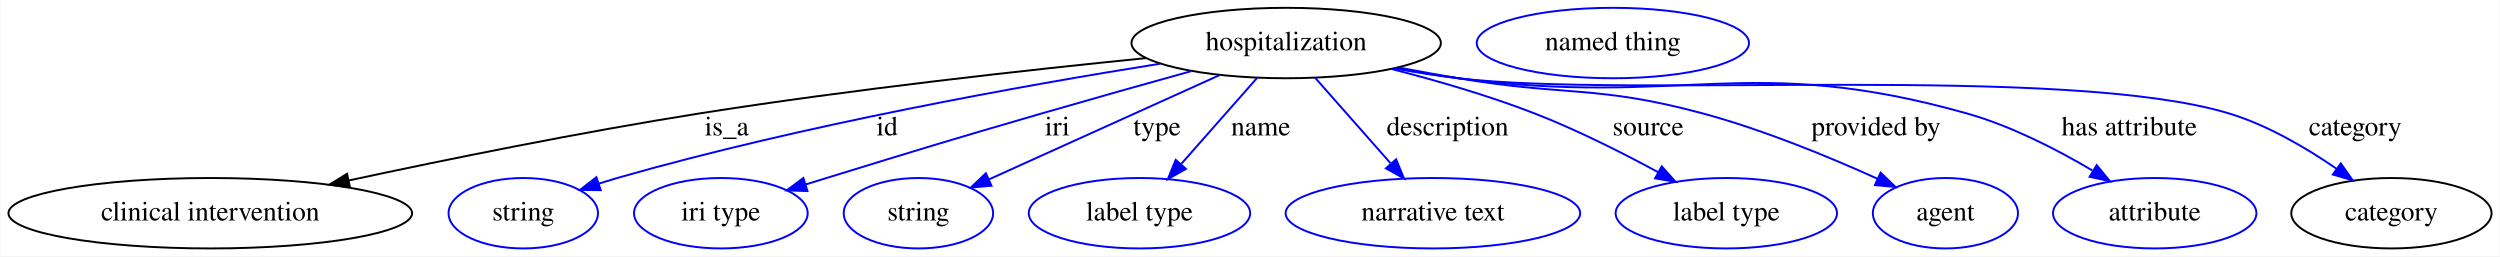
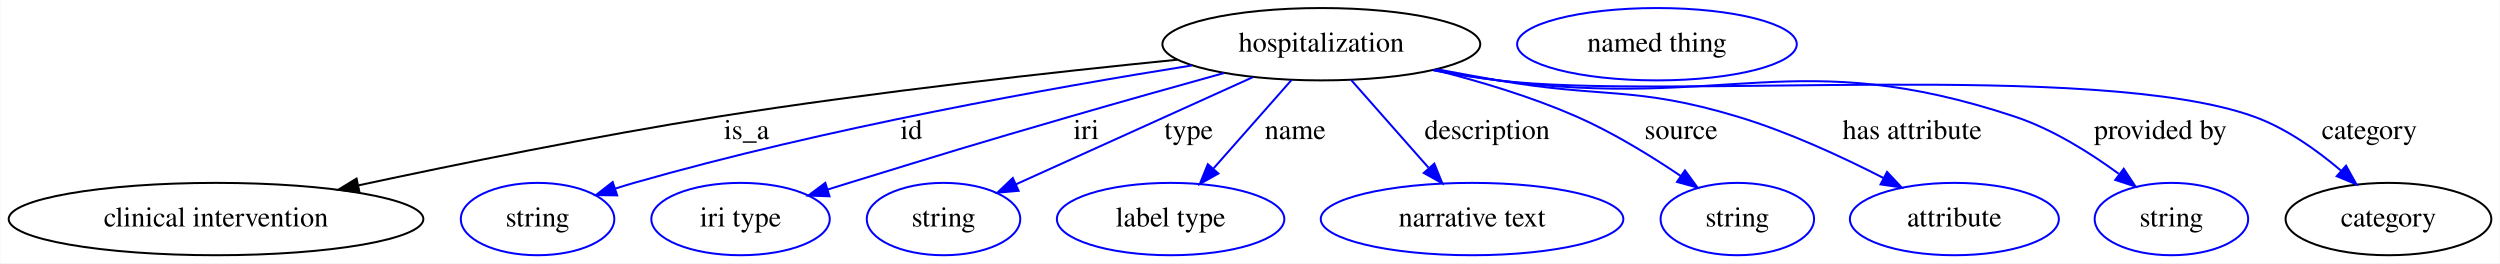
- <svg xmlns="http://www.w3.org/2000/svg" width="1278pt" height="131pt" viewBox="0.00 0.00 1277.69 131.00">
+ <svg xmlns="http://www.w3.org/2000/svg" width="1244pt" height="131pt" viewBox="0.00 0.00 1243.69 131.00">
  <g id="graph0" class="graph" transform="scale(1 1) rotate(0) translate(4 127)">
-     <polygon fill="white" stroke="transparent" points="-4,4 -4,-127 1273.69,-127 1273.69,4 -4,4" />
+     <polygon fill="white" stroke="transparent" points="-4,4 -4,-127 1239.69,-127 1239.69,4 -4,4" />
    <g id="node1" class="node">
      <ellipse fill="none" stroke="black" cx="653.34" cy="-105" rx="79.09" ry="18" />
      <text text-anchor="middle" x="653.34" y="-101.3" font-family="Times,serif" font-size="14.00">hospitalization</text>
    </g>
    <g id="node2" class="node">
      <ellipse fill="none" stroke="black" cx="103.34" cy="-18" rx="103.18" ry="18" />
      <text text-anchor="middle" x="103.34" y="-14.3" font-family="Times,serif" font-size="14.00">clinical intervention</text>
    </g>
    <g id="edge1" class="edge">
      <path fill="none" stroke="black" d="M581.59,-97.28C520.67,-91.19 431.03,-81.28 353.34,-69 292.6,-59.4 224.16,-45.49 174.26,-34.78" />
      <polygon fill="black" stroke="black" points="174.74,-31.3 164.22,-32.62 173.26,-38.15 174.74,-31.3" />
      <text text-anchor="middle" x="367.34" y="-57.8" font-family="Times,serif" font-size="14.00">is_a</text>
    </g>
    <g id="node3" class="node">
      <ellipse fill="none" stroke="blue" cx="263.34" cy="-18" rx="38.19" ry="18" />
      <text text-anchor="middle" x="263.34" y="-14.3" font-family="Times,serif" font-size="14.00">string</text>
    </g>
    <g id="edge2" class="edge">
      <path fill="none" stroke="blue" d="M588.93,-94.44C519.62,-83.4 406.51,-63.21 311.34,-36 308.24,-35.11 305.04,-34.13 301.85,-33.11" />
      <polygon fill="blue" stroke="blue" points="302.94,-29.78 292.35,-29.92 300.72,-36.42 302.94,-29.78" />
      <text text-anchor="middle" x="449.34" y="-57.8" font-family="Times,serif" font-size="14.00">id</text>
    </g>
    <g id="node4" class="node">
      <ellipse fill="none" stroke="blue" cx="364.34" cy="-18" rx="44.39" ry="18" />
      <text text-anchor="middle" x="364.34" y="-14.3" font-family="Times,serif" font-size="14.00">iri type</text>
    </g>
    <g id="edge3" class="edge">
      <path fill="none" stroke="blue" d="M604.9,-90.66C581.71,-84.22 553.56,-76.31 528.34,-69 479.32,-54.78 467.13,-51 418.34,-36 414.85,-34.93 411.23,-33.81 407.6,-32.67" />
      <polygon fill="blue" stroke="blue" points="408.61,-29.32 398.02,-29.68 406.52,-36.01 408.61,-29.32" />
      <text text-anchor="middle" x="536.34" y="-57.8" font-family="Times,serif" font-size="14.00">iri</text>
    </g>
    <g id="node5" class="node">
      <ellipse fill="none" stroke="blue" cx="465.34" cy="-18" rx="38.19" ry="18" />
      <text text-anchor="middle" x="465.34" y="-14.3" font-family="Times,serif" font-size="14.00">string</text>
    </g>
    <g id="edge4" class="edge">
      <path fill="none" stroke="blue" d="M619.3,-88.61C585.93,-73.52 535.26,-50.61 501.26,-35.24" />
      <polygon fill="blue" stroke="blue" points="502.7,-32.05 492.14,-31.12 499.81,-38.43 502.7,-32.05" />
      <text text-anchor="middle" x="587.34" y="-57.8" font-family="Times,serif" font-size="14.00">type</text>
    </g>
    <g id="node6" class="node">
      <ellipse fill="none" stroke="blue" cx="578.34" cy="-18" rx="56.59" ry="18" />
      <text text-anchor="middle" x="578.34" y="-14.3" font-family="Times,serif" font-size="14.00">label type</text>
    </g>
    <g id="edge5" class="edge">
      <path fill="none" stroke="blue" d="M638.52,-87.21C627.46,-74.67 612.18,-57.35 599.78,-43.3" />
      <polygon fill="blue" stroke="blue" points="602.11,-40.65 592.87,-35.47 596.86,-45.28 602.11,-40.65" />
      <text text-anchor="middle" x="640.34" y="-57.8" font-family="Times,serif" font-size="14.00">name</text>
    </g>
    <g id="node7" class="node">
      <ellipse fill="none" stroke="blue" cx="728.34" cy="-18" rx="75.29" ry="18" />
      <text text-anchor="middle" x="728.34" y="-14.3" font-family="Times,serif" font-size="14.00">narrative text</text>
    </g>
    <g id="edge6" class="edge">
      <path fill="none" stroke="blue" d="M668.16,-87.21C679.15,-74.75 694.31,-57.57 706.66,-43.57" />
      <polygon fill="blue" stroke="blue" points="709.56,-45.57 713.55,-35.76 704.31,-40.94 709.56,-45.57" />
      <text text-anchor="middle" x="735.84" y="-57.8" font-family="Times,serif" font-size="14.00">description</text>
    </g>
    <g id="node8" class="node">
-       <ellipse fill="none" stroke="blue" cx="878.34" cy="-18" rx="56.59" ry="18" />
-       <text text-anchor="middle" x="878.34" y="-14.3" font-family="Times,serif" font-size="14.00">label type</text>
+       <ellipse fill="none" stroke="blue" cx="860.34" cy="-18" rx="38.19" ry="18" />
+       <text text-anchor="middle" x="860.34" y="-14.3" font-family="Times,serif" font-size="14.00">string</text>
    </g>
    <g id="edge7" class="edge">
-       <path fill="none" stroke="blue" d="M707.26,-91.72C730.14,-85.85 756.89,-78.11 780.34,-69 801.97,-60.6 825.14,-48.92 843.52,-38.95" />
-       <polygon fill="blue" stroke="blue" points="845.31,-41.96 852.39,-34.07 841.94,-35.83 845.31,-41.96" />
-       <text text-anchor="middle" x="838.34" y="-57.8" font-family="Times,serif" font-size="14.00">source</text>
+       <path fill="none" stroke="blue" d="M709.56,-92.23C732.07,-86.57 757.93,-78.84 780.34,-69 798.52,-61.02 817.42,-49.39 832.28,-39.35" />
+       <polygon fill="blue" stroke="blue" points="834.28,-42.22 840.53,-33.66 830.31,-36.46 834.28,-42.22" />
+       <text text-anchor="middle" x="832.34" y="-57.8" font-family="Times,serif" font-size="14.00">source</text>
    </g>
    <g id="node9" class="node">
-       <ellipse fill="none" stroke="blue" cx="990.34" cy="-18" rx="37.09" ry="18" />
-       <text text-anchor="middle" x="990.34" y="-14.3" font-family="Times,serif" font-size="14.00">agent</text>
+       <ellipse fill="none" stroke="blue" cx="968.34" cy="-18" rx="51.99" ry="18" />
+       <text text-anchor="middle" x="968.34" y="-14.3" font-family="Times,serif" font-size="14.00">attribute</text>
    </g>
    <g id="edge8" class="edge">
-       <path fill="none" stroke="blue" d="M711.02,-92.45C721.11,-90.54 731.52,-88.65 741.34,-87 796.69,-77.67 812.14,-83.6 866.34,-69 897.41,-60.63 931.18,-46.67 955.62,-35.62" />
-       <polygon fill="blue" stroke="blue" points="957.21,-38.75 964.84,-31.4 954.29,-32.38 957.21,-38.75" />
-       <text text-anchor="middle" x="954.84" y="-57.8" font-family="Times,serif" font-size="14.00">provided by</text>
+       <path fill="none" stroke="blue" d="M711.03,-92.51C721.12,-90.6 731.53,-88.69 741.34,-87 794.06,-77.93 809.11,-84.39 860.34,-69 885.57,-61.42 912.45,-48.99 933.08,-38.42" />
+       <polygon fill="blue" stroke="blue" points="934.85,-41.45 942.1,-33.72 931.61,-35.24 934.85,-41.45" />
+       <text text-anchor="middle" x="947.34" y="-57.8" font-family="Times,serif" font-size="14.00">has attribute</text>
    </g>
    <g id="node10" class="node">
-       <ellipse fill="none" stroke="blue" cx="1097.34" cy="-18" rx="51.99" ry="18" />
-       <text text-anchor="middle" x="1097.34" y="-14.3" font-family="Times,serif" font-size="14.00">attribute</text>
+       <ellipse fill="none" stroke="blue" cx="1076.34" cy="-18" rx="38.19" ry="18" />
+       <text text-anchor="middle" x="1076.34" y="-14.3" font-family="Times,serif" font-size="14.00">string</text>
    </g>
    <g id="edge9" class="edge">
-       <path fill="none" stroke="blue" d="M709.04,-92.18C719.72,-90.21 730.85,-88.37 741.34,-87 856.2,-71.99 889.85,-100.41 1001.34,-69 1023.98,-62.62 1047.44,-50.52 1065.49,-39.83" />
-       <polygon fill="blue" stroke="blue" points="1067.69,-42.59 1074.41,-34.4 1064.05,-36.61 1067.69,-42.59" />
-       <text text-anchor="middle" x="1084.34" y="-57.8" font-family="Times,serif" font-size="14.00">has attribute</text>
+       <path fill="none" stroke="blue" d="M709.04,-92.19C719.72,-90.22 730.85,-88.38 741.34,-87 854.87,-72.11 889.65,-105.02 998.34,-69 1017.05,-62.8 1035.73,-51.07 1050.11,-40.54" />
+       <polygon fill="blue" stroke="blue" points="1052.62,-43.02 1058.47,-34.19 1048.39,-37.45 1052.62,-43.02" />
+       <text text-anchor="middle" x="1070.84" y="-57.8" font-family="Times,serif" font-size="14.00">provided by</text>
    </g>
    <g id="node11" class="node">
-       <ellipse fill="none" stroke="black" cx="1218.34" cy="-18" rx="51.19" ry="18" />
-       <text text-anchor="middle" x="1218.34" y="-14.3" font-family="Times,serif" font-size="14.00">category</text>
+       <ellipse fill="none" stroke="black" cx="1184.34" cy="-18" rx="51.19" ry="18" />
+       <text text-anchor="middle" x="1184.34" y="-14.3" font-family="Times,serif" font-size="14.00">category</text>
    </g>
    <g id="edge10" class="edge">
-       <path fill="none" stroke="blue" d="M708.54,-92.07C719.37,-90.09 730.68,-88.27 741.34,-87 828.38,-76.66 1051.45,-94.39 1135.34,-69 1154.99,-63.05 1174.77,-51.41 1190.09,-40.86" />
-       <polygon fill="blue" stroke="blue" points="1192.45,-43.47 1198.56,-34.82 1188.38,-37.77 1192.45,-43.47" />
-       <text text-anchor="middle" x="1199.84" y="-57.8" font-family="Times,serif" font-size="14.00">category</text>
+       <path fill="none" stroke="blue" d="M709.01,-92C719.7,-90.05 730.84,-88.26 741.34,-87 824.4,-77.04 1038.6,-97.25 1117.34,-69 1133.32,-63.27 1148.69,-52.33 1160.67,-42.14" />
+       <polygon fill="blue" stroke="blue" points="1163.24,-44.54 1168.39,-35.28 1158.59,-39.31 1163.24,-44.54" />
+       <text text-anchor="middle" x="1174.84" y="-57.8" font-family="Times,serif" font-size="14.00">category</text>
    </g>
    <g id="node12" class="node">
      <ellipse fill="none" stroke="blue" cx="820.34" cy="-105" rx="69.59" ry="18" />
      <text text-anchor="middle" x="820.34" y="-101.3" font-family="Times,serif" font-size="14.00">named thing</text>
    </g>
  </g>
</svg>
